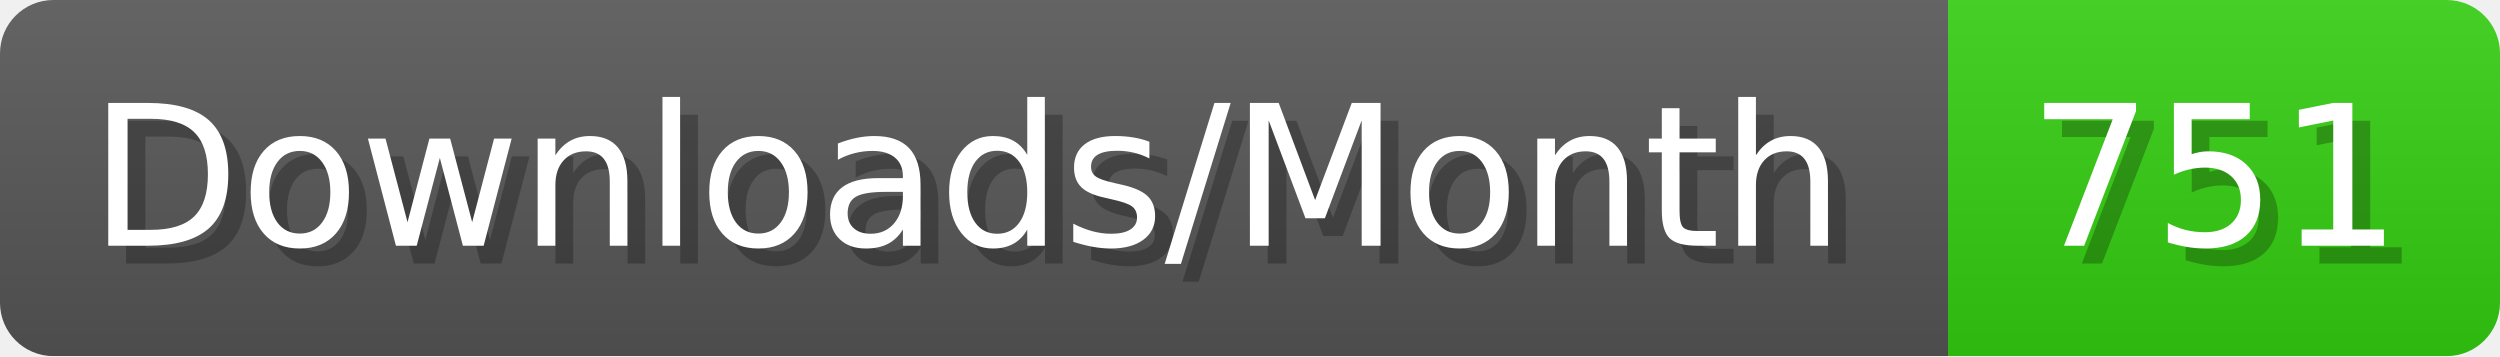
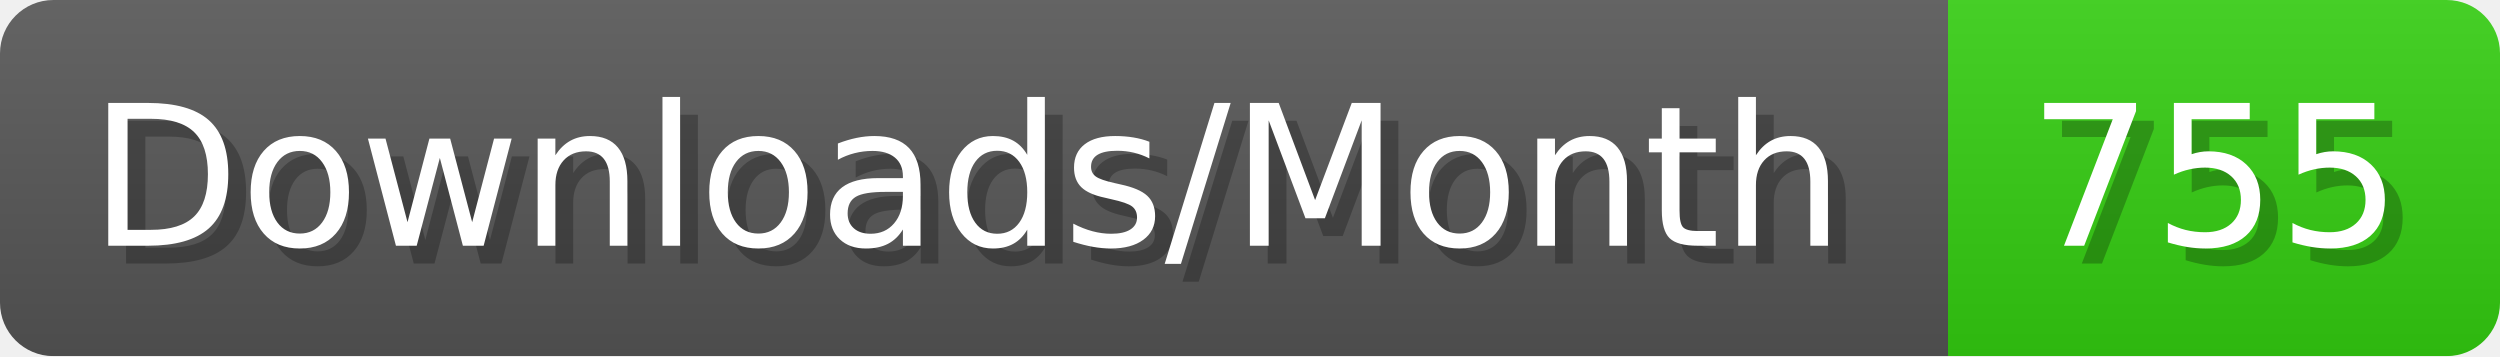
- <svg xmlns="http://www.w3.org/2000/svg" width="140.4" height="20" viewBox="0 0 1404 200" role="img" aria-label="Downloads/Month: 751">
+ <svg xmlns="http://www.w3.org/2000/svg" width="140.4" height="20" viewBox="0 0 1404 200" role="img" aria-label="Downloads/Month: 755">
  <linearGradient id="YlXUI" x2="0" y2="100%">
    <stop offset="0" stop-opacity=".1" stop-color="#EEE" />
    <stop offset="1" stop-opacity=".1" />
  </linearGradient>
  <mask id="JHhop">
    <rect width="1404" height="200" rx="30" fill="#FFF" />
  </mask>
  <g mask="url(#JHhop)">
    <rect width="1094" height="200" fill="#555" />
    <rect width="310" height="200" fill="#3C1" x="1094" />
    <rect width="1404" height="200" fill="url(#YlXUI)" />
  </g>
  <g aria-hidden="true" fill="#fff" text-anchor="start" font-family="Verdana,DejaVu Sans,sans-serif" font-size="110">
    <text x="60" y="148" textLength="994" fill="#000" opacity="0.25">Downloads/Month</text>
    <text x="50" y="138" textLength="994">Downloads/Month</text>
-     <text x="1149" y="148" textLength="210" fill="#000" opacity="0.25">751</text>
-     <text x="1139" y="138" textLength="210">751</text>
+     <text x="1149" y="148" textLength="210" fill="#000" opacity="0.25">755</text>
+     <text x="1139" y="138" textLength="210">755</text>
  </g>
</svg>
